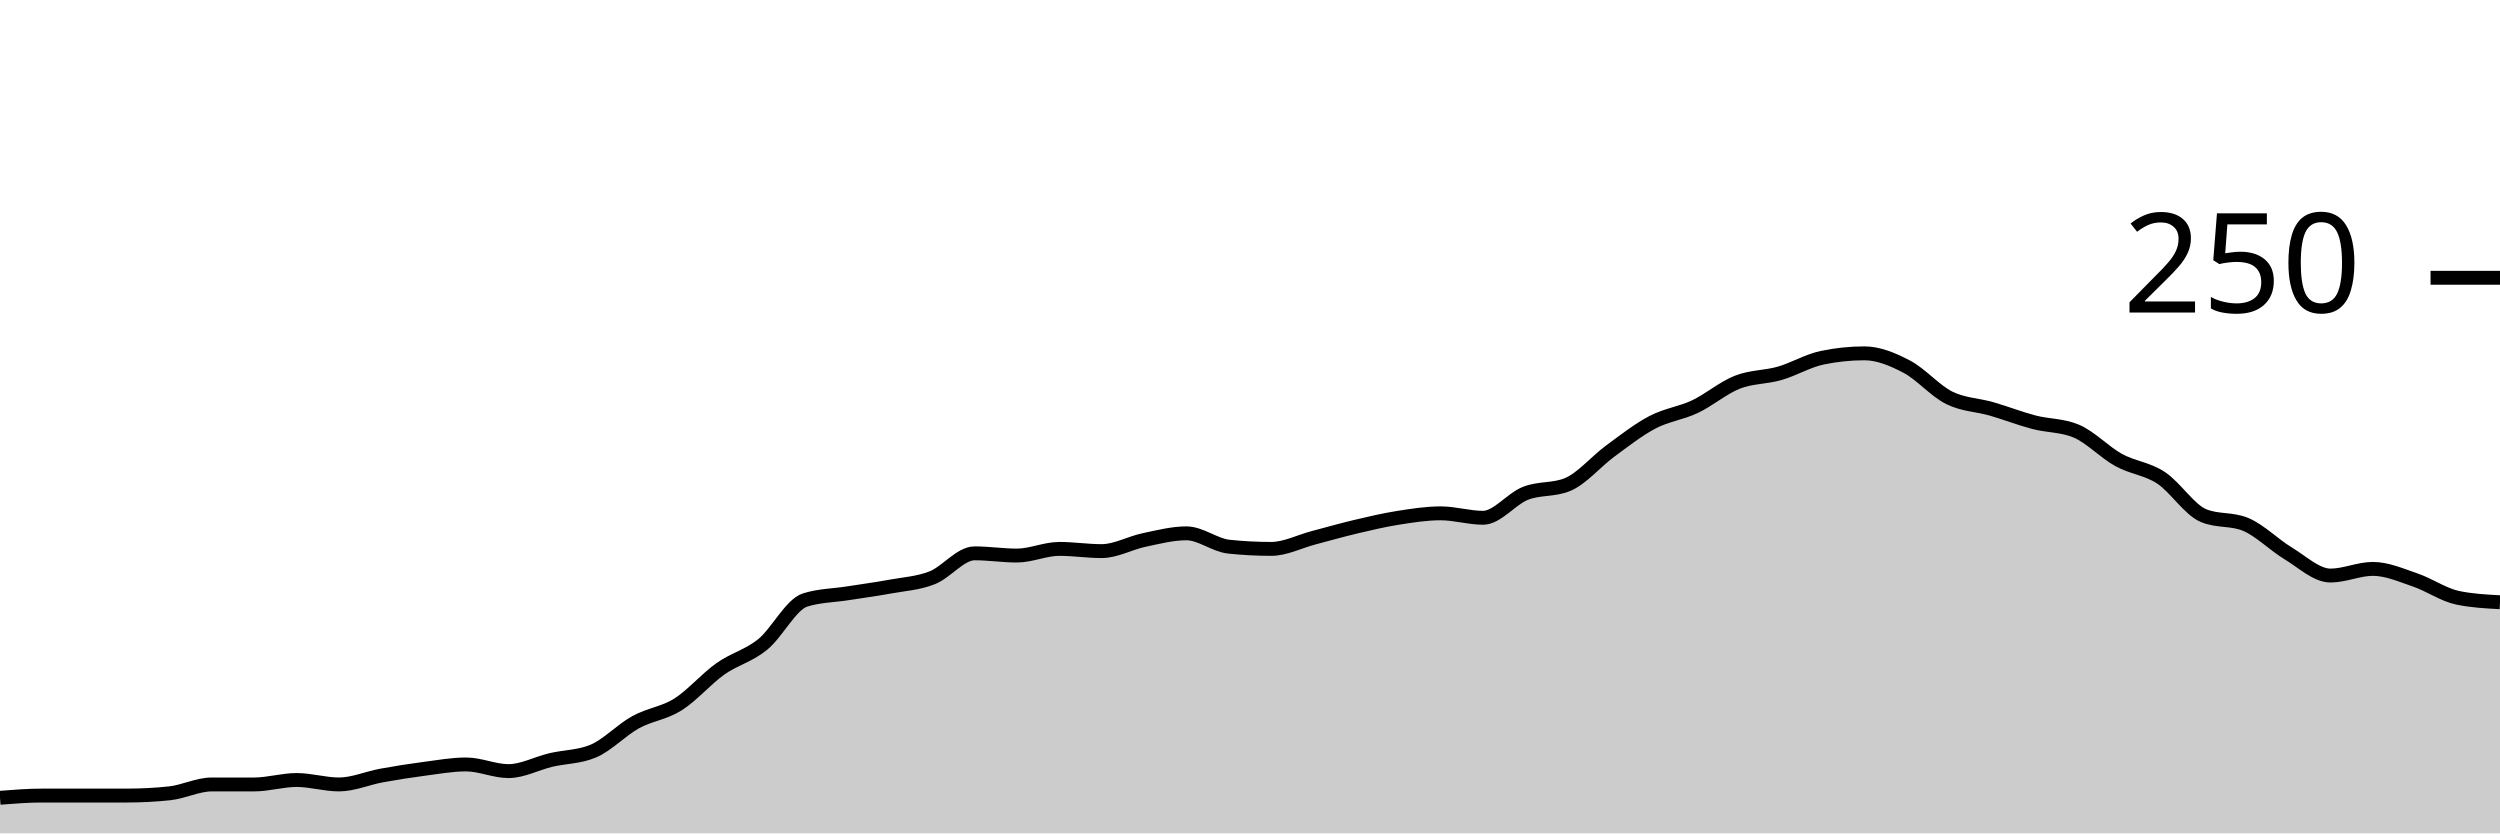
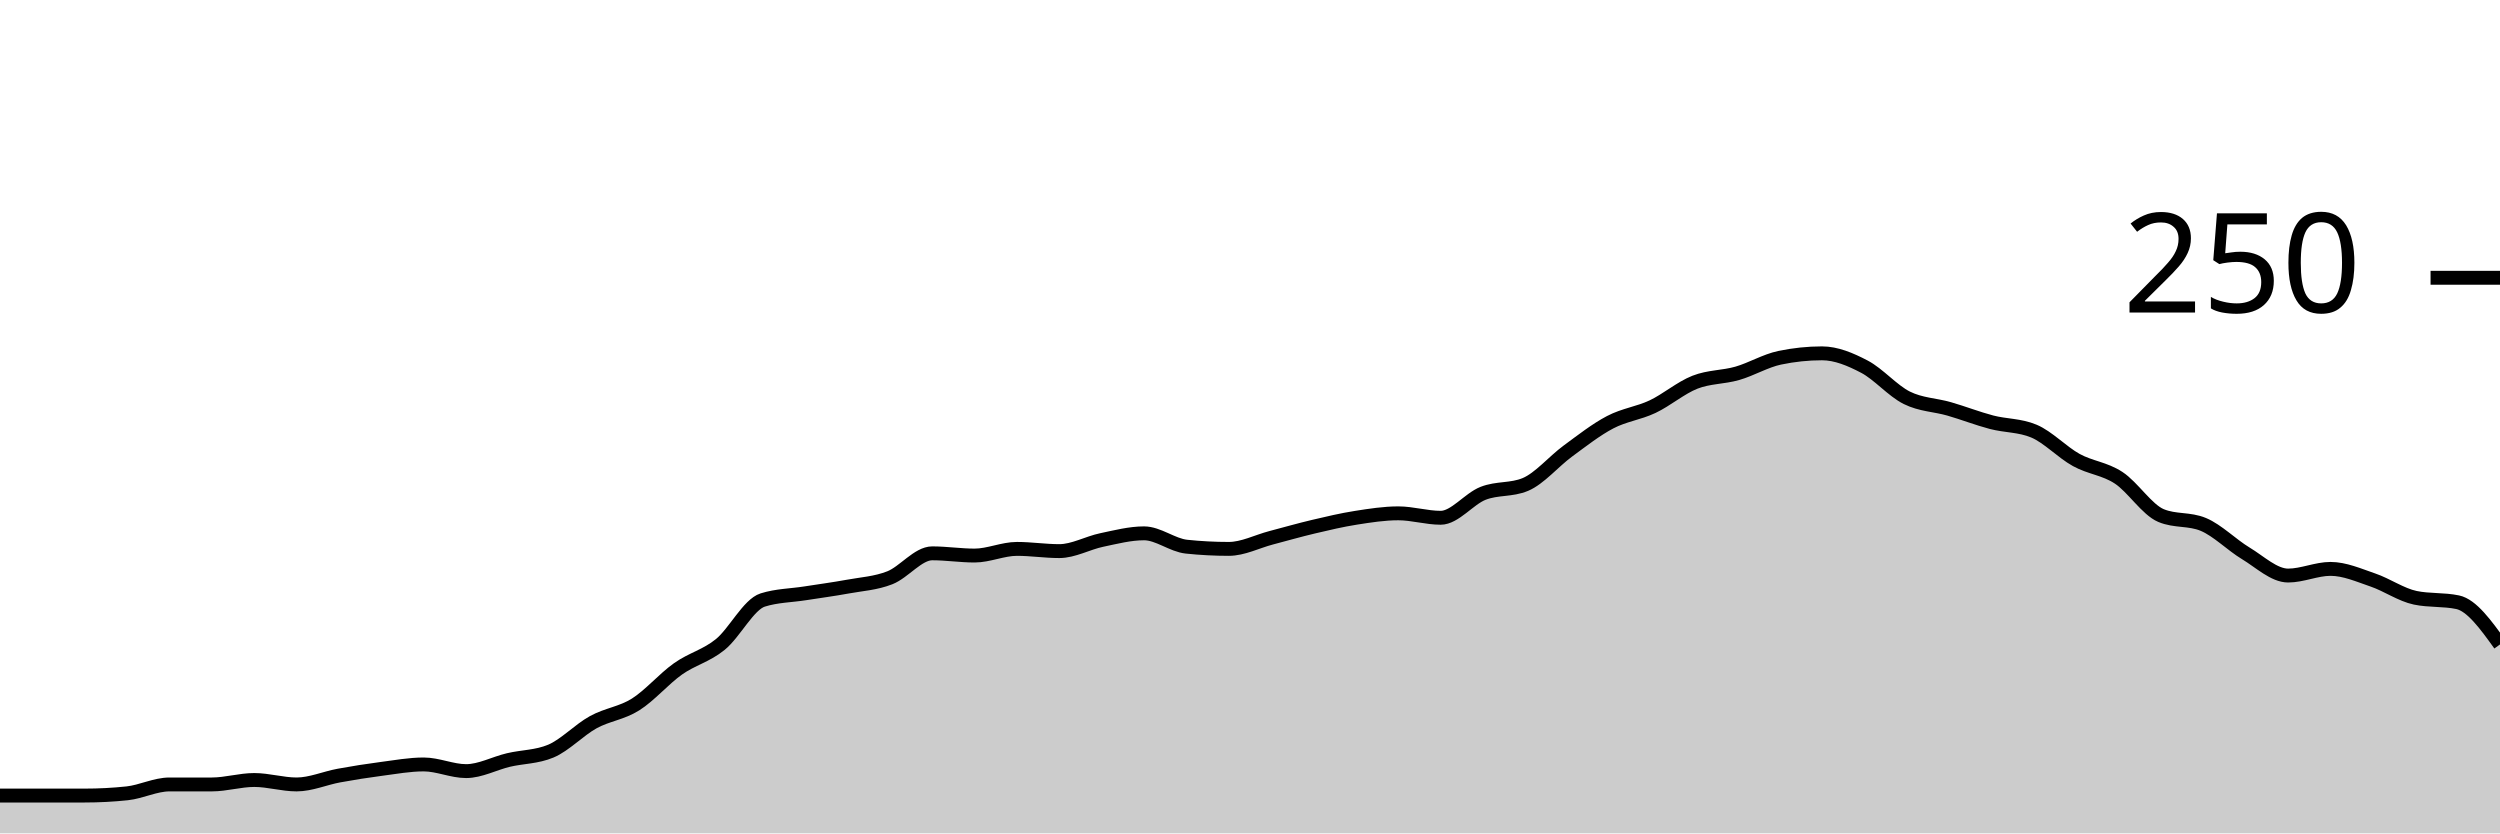
<svg xmlns="http://www.w3.org/2000/svg" viewBox="0 0 180 60">
  <g transform="translate(0,20)">
-     <path class="area" fill="rgba(0, 0, 0, 0.2)" d="M0,37.44C1.017,37.36,2.034,37.28,3.051,37.28C4.068,37.28,5.085,37.28,6.102,37.28C7.119,37.28,8.136,37.28,9.153,37.28C10.169,37.28,11.186,37.227,12.203,37.12C13.22,37.013,14.237,36.48,15.254,36.48C16.271,36.48,17.288,36.48,18.305,36.48C19.322,36.48,20.339,36.16,21.356,36.16C22.373,36.16,23.39,36.48,24.407,36.48C25.424,36.48,26.441,36.027,27.458,35.84C28.475,35.653,29.492,35.493,30.508,35.36C31.525,35.227,32.542,35.04,33.559,35.04C34.576,35.04,35.593,35.52,36.61,35.52C37.627,35.52,38.644,34.96,39.661,34.72C40.678,34.48,41.695,34.507,42.712,34.08C43.729,33.653,44.746,32.56,45.763,32C46.78,31.44,47.797,31.36,48.814,30.72C49.831,30.08,50.847,28.88,51.864,28.16C52.881,27.44,53.898,27.227,54.915,26.4C55.932,25.573,56.949,23.52,57.966,23.2C58.983,22.88,60,22.88,61.017,22.72C62.034,22.56,63.051,22.427,64.068,22.24C65.085,22.053,66.102,22,67.119,21.6C68.136,21.2,69.153,19.84,70.169,19.84C71.186,19.84,72.203,20,73.22,20C74.237,20,75.254,19.52,76.271,19.52C77.288,19.52,78.305,19.68,79.322,19.68C80.339,19.68,81.356,19.093,82.373,18.88C83.39,18.667,84.407,18.4,85.424,18.4C86.441,18.4,87.458,19.253,88.475,19.36C89.492,19.467,90.508,19.52,91.525,19.52C92.542,19.52,93.559,18.987,94.576,18.72C95.593,18.453,96.61,18.16,97.627,17.92C98.644,17.68,99.661,17.44,100.678,17.28C101.695,17.12,102.712,16.96,103.729,16.96C104.746,16.96,105.763,17.28,106.78,17.28C107.797,17.28,108.814,15.92,109.831,15.52C110.847,15.12,111.864,15.307,112.881,14.88C113.898,14.453,114.915,13.227,115.932,12.48C116.949,11.733,117.966,10.933,118.983,10.4C120,9.867,121.017,9.76,122.034,9.28C123.051,8.8,124.068,7.92,125.085,7.52C126.102,7.12,127.119,7.173,128.136,6.88C129.153,6.587,130.169,5.973,131.186,5.76C132.203,5.547,133.22,5.44,134.237,5.44C135.254,5.44,136.271,5.867,137.288,6.4C138.305,6.933,139.322,8.133,140.339,8.64C141.356,9.147,142.373,9.147,143.39,9.44C144.407,9.733,145.424,10.133,146.441,10.4C147.458,10.667,148.475,10.613,149.492,11.04C150.508,11.467,151.525,12.56,152.542,13.12C153.559,13.68,154.576,13.733,155.593,14.4C156.61,15.067,157.627,16.693,158.644,17.12C159.661,17.547,160.678,17.333,161.695,17.76C162.712,18.187,163.729,19.227,164.746,19.84C165.763,20.453,166.78,21.44,167.797,21.44C168.814,21.44,169.831,20.96,170.847,20.96C171.864,20.96,172.881,21.413,173.898,21.76C174.915,22.107,175.932,22.827,176.949,23.04C177.966,23.253,178.983,23.307,180,23.36L180,40C178.983,40,177.966,40,176.949,40C175.932,40,174.915,40,173.898,40C172.881,40,171.864,40,170.847,40C169.831,40,168.814,40,167.797,40C166.78,40,165.763,40,164.746,40C163.729,40,162.712,40,161.695,40C160.678,40,159.661,40,158.644,40C157.627,40,156.61,40,155.593,40C154.576,40,153.559,40,152.542,40C151.525,40,150.508,40,149.492,40C148.475,40,147.458,40,146.441,40C145.424,40,144.407,40,143.39,40C142.373,40,141.356,40,140.339,40C139.322,40,138.305,40,137.288,40C136.271,40,135.254,40,134.237,40C133.22,40,132.203,40,131.186,40C130.169,40,129.153,40,128.136,40C127.119,40,126.102,40,125.085,40C124.068,40,123.051,40,122.034,40C121.017,40,120,40,118.983,40C117.966,40,116.949,40,115.932,40C114.915,40,113.898,40,112.881,40C111.864,40,110.847,40,109.831,40C108.814,40,107.797,40,106.78,40C105.763,40,104.746,40,103.729,40C102.712,40,101.695,40,100.678,40C99.661,40,98.644,40,97.627,40C96.61,40,95.593,40,94.576,40C93.559,40,92.542,40,91.525,40C90.508,40,89.492,40,88.475,40C87.458,40,86.441,40,85.424,40C84.407,40,83.39,40,82.373,40C81.356,40,80.339,40,79.322,40C78.305,40,77.288,40,76.271,40C75.254,40,74.237,40,73.22,40C72.203,40,71.186,40,70.169,40C69.153,40,68.136,40,67.119,40C66.102,40,65.085,40,64.068,40C63.051,40,62.034,40,61.017,40C60,40,58.983,40,57.966,40C56.949,40,55.932,40,54.915,40C53.898,40,52.881,40,51.864,40C50.847,40,49.831,40,48.814,40C47.797,40,46.78,40,45.763,40C44.746,40,43.729,40,42.712,40C41.695,40,40.678,40,39.661,40C38.644,40,37.627,40,36.61,40C35.593,40,34.576,40,33.559,40C32.542,40,31.525,40,30.508,40C29.492,40,28.475,40,27.458,40C26.441,40,25.424,40,24.407,40C23.39,40,22.373,40,21.356,40C20.339,40,19.322,40,18.305,40C17.288,40,16.271,40,15.254,40C14.237,40,13.22,40,12.203,40C11.186,40,10.169,40,9.153,40C8.136,40,7.119,40,6.102,40C5.085,40,4.068,40,3.051,40C2.034,40,1.017,40,0,40Z" />
-     <path class="line" stroke="black" fill="none" d="M0,37.44C1.017,37.36,2.034,37.28,3.051,37.28C4.068,37.28,5.085,37.28,6.102,37.28C7.119,37.28,8.136,37.28,9.153,37.28C10.169,37.28,11.186,37.227,12.203,37.12C13.22,37.013,14.237,36.48,15.254,36.48C16.271,36.48,17.288,36.48,18.305,36.48C19.322,36.48,20.339,36.16,21.356,36.16C22.373,36.16,23.39,36.48,24.407,36.48C25.424,36.48,26.441,36.027,27.458,35.84C28.475,35.653,29.492,35.493,30.508,35.36C31.525,35.227,32.542,35.04,33.559,35.04C34.576,35.04,35.593,35.52,36.61,35.52C37.627,35.52,38.644,34.96,39.661,34.72C40.678,34.48,41.695,34.507,42.712,34.08C43.729,33.653,44.746,32.56,45.763,32C46.78,31.44,47.797,31.36,48.814,30.72C49.831,30.08,50.847,28.88,51.864,28.16C52.881,27.44,53.898,27.227,54.915,26.4C55.932,25.573,56.949,23.52,57.966,23.2C58.983,22.88,60,22.88,61.017,22.72C62.034,22.56,63.051,22.427,64.068,22.24C65.085,22.053,66.102,22,67.119,21.6C68.136,21.2,69.153,19.84,70.169,19.84C71.186,19.84,72.203,20,73.22,20C74.237,20,75.254,19.52,76.271,19.52C77.288,19.52,78.305,19.68,79.322,19.68C80.339,19.68,81.356,19.093,82.373,18.88C83.39,18.667,84.407,18.4,85.424,18.4C86.441,18.4,87.458,19.253,88.475,19.36C89.492,19.467,90.508,19.52,91.525,19.52C92.542,19.52,93.559,18.987,94.576,18.72C95.593,18.453,96.61,18.16,97.627,17.92C98.644,17.68,99.661,17.44,100.678,17.28C101.695,17.12,102.712,16.96,103.729,16.96C104.746,16.96,105.763,17.28,106.78,17.28C107.797,17.28,108.814,15.92,109.831,15.52C110.847,15.12,111.864,15.307,112.881,14.88C113.898,14.453,114.915,13.227,115.932,12.48C116.949,11.733,117.966,10.933,118.983,10.4C120,9.867,121.017,9.76,122.034,9.28C123.051,8.8,124.068,7.92,125.085,7.52C126.102,7.12,127.119,7.173,128.136,6.88C129.153,6.587,130.169,5.973,131.186,5.76C132.203,5.547,133.22,5.44,134.237,5.44C135.254,5.44,136.271,5.867,137.288,6.4C138.305,6.933,139.322,8.133,140.339,8.64C141.356,9.147,142.373,9.147,143.39,9.44C144.407,9.733,145.424,10.133,146.441,10.4C147.458,10.667,148.475,10.613,149.492,11.04C150.508,11.467,151.525,12.56,152.542,13.12C153.559,13.68,154.576,13.733,155.593,14.4C156.61,15.067,157.627,16.693,158.644,17.12C159.661,17.547,160.678,17.333,161.695,17.76C162.712,18.187,163.729,19.227,164.746,19.84C165.763,20.453,166.78,21.44,167.797,21.44C168.814,21.44,169.831,20.96,170.847,20.96C171.864,20.96,172.881,21.413,173.898,21.76C174.915,22.107,175.932,22.827,176.949,23.04C177.966,23.253,178.983,23.307,180,23.36" />
+     <path class="area" fill="rgba(0, 0, 0, 0.2)" d="M0,37.28C1.017,37.28,2.034,37.28,3.051,37.28C4.068,37.28,5.085,37.28,6.102,37.28C7.119,37.28,8.136,37.227,9.153,37.12C10.169,37.013,11.186,36.48,12.203,36.48C13.22,36.48,14.237,36.48,15.254,36.48C16.271,36.48,17.288,36.16,18.305,36.16C19.322,36.16,20.339,36.48,21.356,36.48C22.373,36.48,23.39,36.027,24.407,35.84C25.424,35.653,26.441,35.493,27.458,35.36C28.475,35.227,29.492,35.04,30.508,35.04C31.525,35.04,32.542,35.52,33.559,35.52C34.576,35.52,35.593,34.96,36.61,34.72C37.627,34.48,38.644,34.507,39.661,34.08C40.678,33.653,41.695,32.56,42.712,32C43.729,31.44,44.746,31.36,45.763,30.72C46.78,30.08,47.797,28.88,48.814,28.16C49.831,27.44,50.847,27.227,51.864,26.4C52.881,25.573,53.898,23.52,54.915,23.2C55.932,22.88,56.949,22.88,57.966,22.72C58.983,22.56,60,22.427,61.017,22.24C62.034,22.053,63.051,22,64.068,21.6C65.085,21.2,66.102,19.84,67.119,19.84C68.136,19.84,69.153,20,70.169,20C71.186,20,72.203,19.52,73.22,19.52C74.237,19.52,75.254,19.68,76.271,19.68C77.288,19.68,78.305,19.093,79.322,18.88C80.339,18.667,81.356,18.4,82.373,18.4C83.39,18.4,84.407,19.253,85.424,19.36C86.441,19.467,87.458,19.52,88.475,19.52C89.492,19.52,90.508,18.987,91.525,18.72C92.542,18.453,93.559,18.16,94.576,17.92C95.593,17.68,96.61,17.44,97.627,17.28C98.644,17.12,99.661,16.96,100.678,16.96C101.695,16.96,102.712,17.28,103.729,17.28C104.746,17.28,105.763,15.92,106.78,15.52C107.797,15.12,108.814,15.307,109.831,14.88C110.847,14.453,111.864,13.227,112.881,12.48C113.898,11.733,114.915,10.933,115.932,10.4C116.949,9.867,117.966,9.76,118.983,9.28C120,8.8,121.017,7.92,122.034,7.52C123.051,7.12,124.068,7.173,125.085,6.88C126.102,6.587,127.119,5.973,128.136,5.76C129.153,5.547,130.169,5.44,131.186,5.44C132.203,5.44,133.22,5.867,134.237,6.4C135.254,6.933,136.271,8.133,137.288,8.64C138.305,9.147,139.322,9.147,140.339,9.44C141.356,9.733,142.373,10.133,143.39,10.4C144.407,10.667,145.424,10.613,146.441,11.04C147.458,11.467,148.475,12.56,149.492,13.12C150.508,13.68,151.525,13.733,152.542,14.4C153.559,15.067,154.576,16.693,155.593,17.12C156.61,17.547,157.627,17.333,158.644,17.76C159.661,18.187,160.678,19.227,161.695,19.84C162.712,20.453,163.729,21.44,164.746,21.44C165.763,21.44,166.78,20.96,167.797,20.96C168.814,20.96,169.831,21.413,170.847,21.76C171.864,22.107,172.881,22.827,173.898,23.04C174.915,23.253,175.932,23.147,176.949,23.36C177.966,23.573,178.983,24.987,180,26.4L180,40C178.983,40,177.966,40,176.949,40C175.932,40,174.915,40,173.898,40C172.881,40,171.864,40,170.847,40C169.831,40,168.814,40,167.797,40C166.78,40,165.763,40,164.746,40C163.729,40,162.712,40,161.695,40C160.678,40,159.661,40,158.644,40C157.627,40,156.61,40,155.593,40C154.576,40,153.559,40,152.542,40C151.525,40,150.508,40,149.492,40C148.475,40,147.458,40,146.441,40C145.424,40,144.407,40,143.39,40C142.373,40,141.356,40,140.339,40C139.322,40,138.305,40,137.288,40C136.271,40,135.254,40,134.237,40C133.22,40,132.203,40,131.186,40C130.169,40,129.153,40,128.136,40C127.119,40,126.102,40,125.085,40C124.068,40,123.051,40,122.034,40C121.017,40,120,40,118.983,40C117.966,40,116.949,40,115.932,40C114.915,40,113.898,40,112.881,40C111.864,40,110.847,40,109.831,40C108.814,40,107.797,40,106.78,40C105.763,40,104.746,40,103.729,40C102.712,40,101.695,40,100.678,40C99.661,40,98.644,40,97.627,40C96.61,40,95.593,40,94.576,40C93.559,40,92.542,40,91.525,40C90.508,40,89.492,40,88.475,40C87.458,40,86.441,40,85.424,40C84.407,40,83.39,40,82.373,40C81.356,40,80.339,40,79.322,40C78.305,40,77.288,40,76.271,40C75.254,40,74.237,40,73.22,40C72.203,40,71.186,40,70.169,40C69.153,40,68.136,40,67.119,40C66.102,40,65.085,40,64.068,40C63.051,40,62.034,40,61.017,40C60,40,58.983,40,57.966,40C56.949,40,55.932,40,54.915,40C53.898,40,52.881,40,51.864,40C50.847,40,49.831,40,48.814,40C47.797,40,46.78,40,45.763,40C44.746,40,43.729,40,42.712,40C41.695,40,40.678,40,39.661,40C38.644,40,37.627,40,36.61,40C35.593,40,34.576,40,33.559,40C32.542,40,31.525,40,30.508,40C29.492,40,28.475,40,27.458,40C26.441,40,25.424,40,24.407,40C23.39,40,22.373,40,21.356,40C20.339,40,19.322,40,18.305,40C17.288,40,16.271,40,15.254,40C14.237,40,13.22,40,12.203,40C11.186,40,10.169,40,9.153,40C8.136,40,7.119,40,6.102,40C5.085,40,4.068,40,3.051,40C2.034,40,1.017,40,0,40Z" />
+     <path class="line" stroke="black" fill="none" d="M0,37.28C1.017,37.28,2.034,37.28,3.051,37.28C4.068,37.28,5.085,37.28,6.102,37.28C7.119,37.28,8.136,37.227,9.153,37.12C10.169,37.013,11.186,36.48,12.203,36.48C13.22,36.48,14.237,36.48,15.254,36.48C16.271,36.48,17.288,36.16,18.305,36.16C19.322,36.16,20.339,36.48,21.356,36.48C22.373,36.48,23.39,36.027,24.407,35.84C25.424,35.653,26.441,35.493,27.458,35.36C28.475,35.227,29.492,35.04,30.508,35.04C31.525,35.04,32.542,35.52,33.559,35.52C34.576,35.52,35.593,34.96,36.61,34.72C37.627,34.48,38.644,34.507,39.661,34.08C40.678,33.653,41.695,32.56,42.712,32C43.729,31.44,44.746,31.36,45.763,30.72C46.78,30.08,47.797,28.88,48.814,28.16C49.831,27.44,50.847,27.227,51.864,26.4C52.881,25.573,53.898,23.52,54.915,23.2C55.932,22.88,56.949,22.88,57.966,22.72C58.983,22.56,60,22.427,61.017,22.24C62.034,22.053,63.051,22,64.068,21.6C65.085,21.2,66.102,19.84,67.119,19.84C68.136,19.84,69.153,20,70.169,20C71.186,20,72.203,19.52,73.22,19.52C74.237,19.52,75.254,19.68,76.271,19.68C77.288,19.68,78.305,19.093,79.322,18.88C80.339,18.667,81.356,18.4,82.373,18.4C83.39,18.4,84.407,19.253,85.424,19.36C86.441,19.467,87.458,19.52,88.475,19.52C89.492,19.52,90.508,18.987,91.525,18.72C92.542,18.453,93.559,18.16,94.576,17.92C95.593,17.68,96.61,17.44,97.627,17.28C98.644,17.12,99.661,16.96,100.678,16.96C101.695,16.96,102.712,17.28,103.729,17.28C104.746,17.28,105.763,15.92,106.78,15.52C107.797,15.12,108.814,15.307,109.831,14.88C110.847,14.453,111.864,13.227,112.881,12.48C113.898,11.733,114.915,10.933,115.932,10.4C116.949,9.867,117.966,9.76,118.983,9.28C120,8.8,121.017,7.92,122.034,7.52C123.051,7.12,124.068,7.173,125.085,6.88C126.102,6.587,127.119,5.973,128.136,5.76C129.153,5.547,130.169,5.44,131.186,5.44C132.203,5.44,133.22,5.867,134.237,6.4C135.254,6.933,136.271,8.133,137.288,8.64C138.305,9.147,139.322,9.147,140.339,9.44C141.356,9.733,142.373,10.133,143.39,10.4C144.407,10.667,145.424,10.613,146.441,11.04C147.458,11.467,148.475,12.56,149.492,13.12C150.508,13.68,151.525,13.733,152.542,14.4C153.559,15.067,154.576,16.693,155.593,17.12C156.61,17.547,157.627,17.333,158.644,17.76C159.661,18.187,160.678,19.227,161.695,19.84C162.712,20.453,163.729,21.44,164.746,21.44C165.763,21.44,166.78,20.96,167.797,20.96C168.814,20.96,169.831,21.413,170.847,21.76C171.864,22.107,172.881,22.827,173.898,23.04C174.915,23.253,175.932,23.147,176.949,23.36C177.966,23.573,178.983,24.987,180,26.4" />
    <path class="axis-ceiling" stroke-width="1" stroke="black" fill="none" d="M175,0L180,0" />
    <text class="axis-ceiling-label" font-family="sans-serif" text-anchor="end" font-size="10px" x="170" y="2.5">250</text>
  </g>
</svg>
